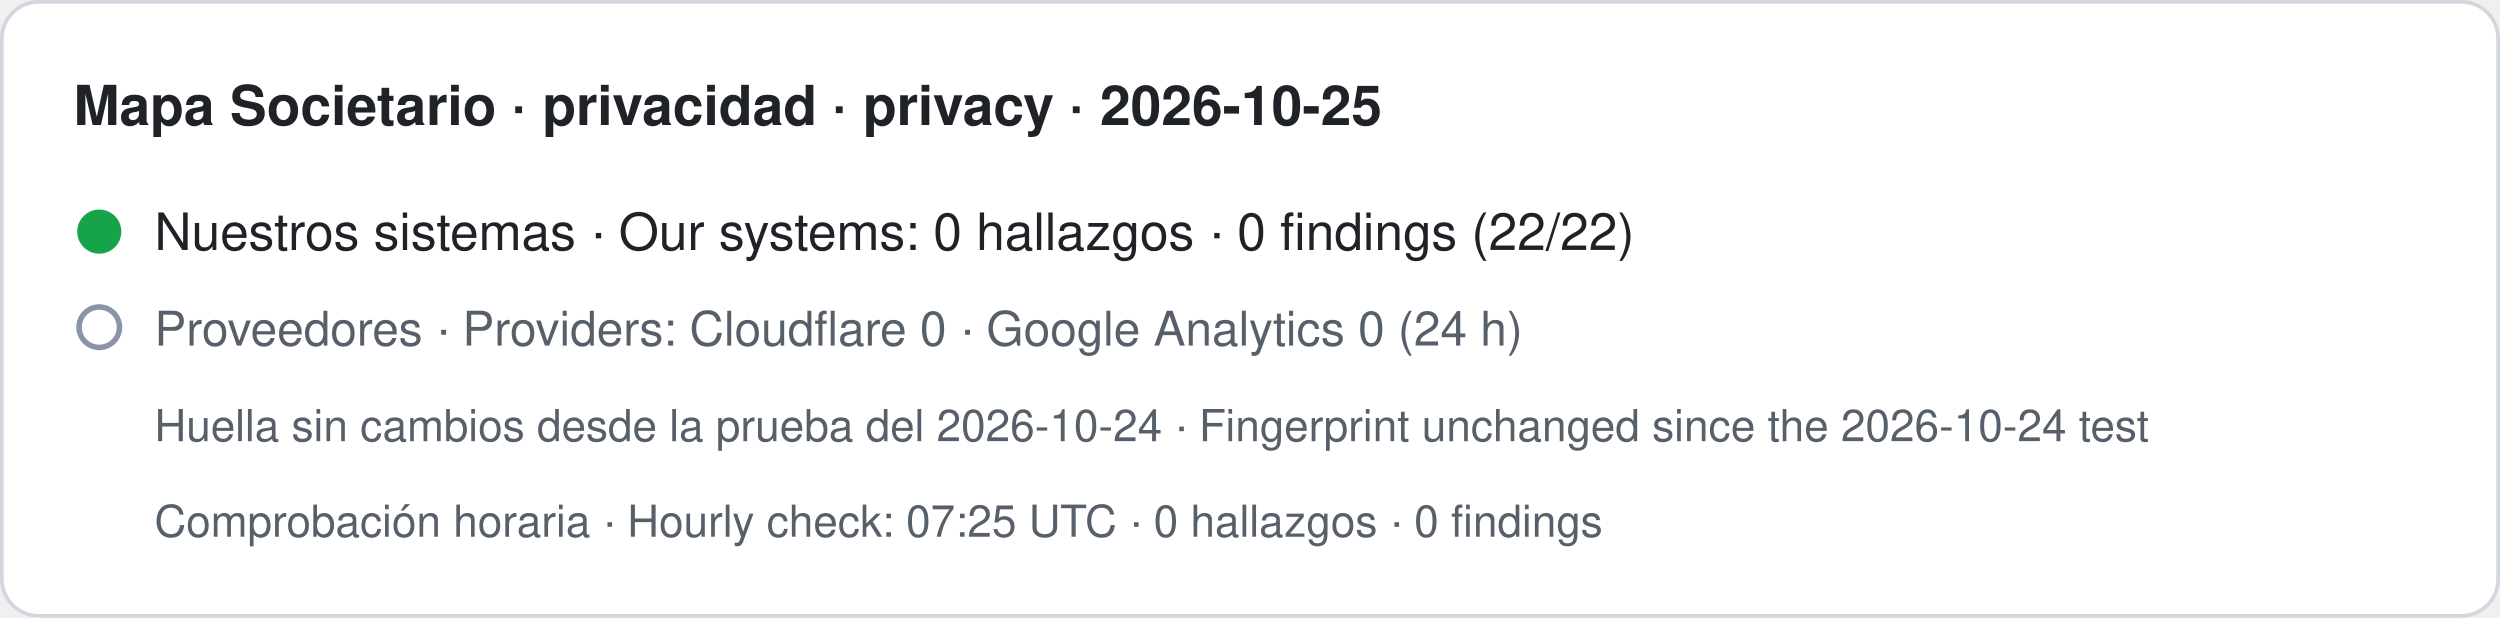
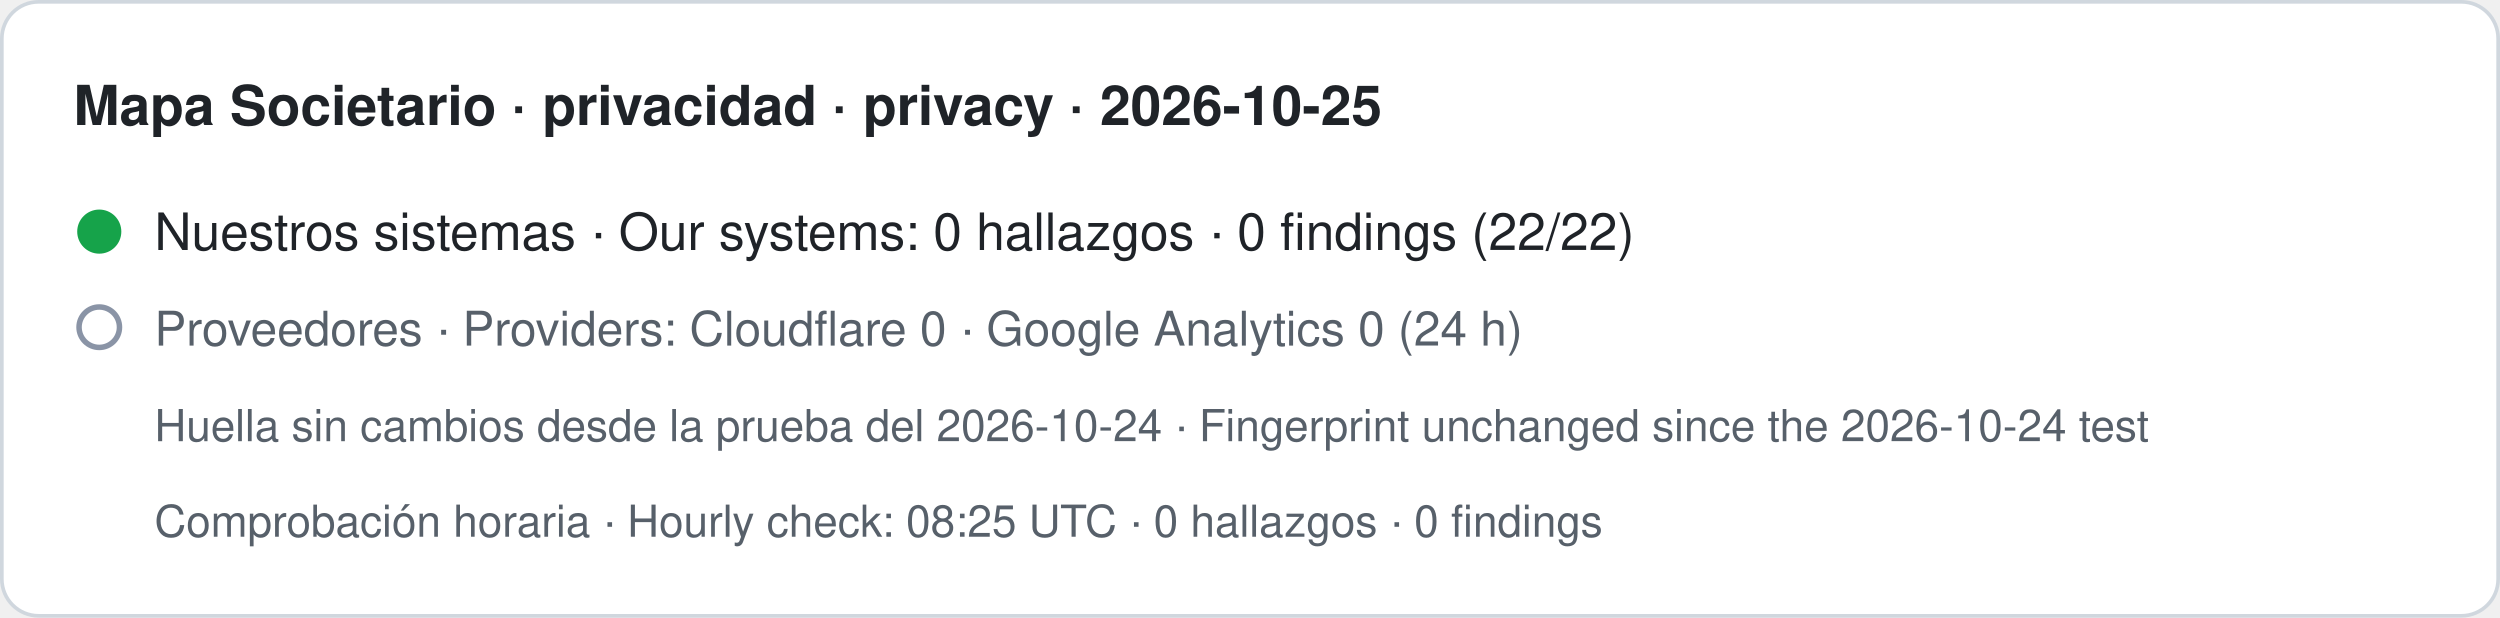
- <svg xmlns="http://www.w3.org/2000/svg" width="680" height="168" viewBox="0 0 680 168" role="img" aria-label="Mapa Societario · privacidad · privacy · 2026-10-25. Nuestros sistemas · Our systems: 0 hallazgos · 0 findings (22/22). Proveedores · Providers: Cloudflare 0 · Google Analytics 0 (24 h). Huella sin cambios desde la prueba del 2026-10-24 · Fingerprint unchanged since the 2026-10-24 test. Comprobación horaria · Hourly check: 07:25 UTC · 0 hallazgos · 0 findings">
+ <svg xmlns="http://www.w3.org/2000/svg" width="680" height="168" viewBox="0 0 680 168" role="img" aria-label="Mapa Societario · privacidad · privacy · 2026-10-25. Nuestros sistemas · Our systems: 0 hallazgos · 0 findings (22/22). Proveedores · Providers: Cloudflare 0 · Google Analytics 0 (24 h). Huella sin cambios desde la prueba del 2026-10-24 · Fingerprint unchanged since the 2026-10-24 test. Comprobación horaria · Hourly check: 08:25 UTC · 0 hallazgos · 0 findings">
  <rect x="0.5" y="0.5" width="679" height="167" rx="10" fill="#ffffff" stroke="#d0d7de" />
  <text x="20" y="34" font-family="-apple-system,BlinkMacSystemFont,Segoe UI,Helvetica,Arial,sans-serif" font-size="15" font-weight="600" fill="#1f2328">Mapa Societario · privacidad · privacy · 2026-10-25</text>
  <circle cx="27" cy="63" r="6" fill="#16a34a" />
  <text x="42" y="68" font-family="-apple-system,BlinkMacSystemFont,Segoe UI,Helvetica,Arial,sans-serif" font-size="14" fill="#1f2328">Nuestros sistemas · Our systems: 0 hallazgos · 0 findings (22/22)</text>
  <circle cx="27" cy="89" r="5.5" fill="none" stroke="#8a94a6" stroke-width="1.5" />
  <text x="42" y="94" font-family="-apple-system,BlinkMacSystemFont,Segoe UI,Helvetica,Arial,sans-serif" font-size="13" fill="#57606a">Proveedores · Providers: Cloudflare 0 · Google Analytics 0 (24 h)</text>
  <text x="42" y="120" font-family="-apple-system,BlinkMacSystemFont,Segoe UI,Helvetica,Arial,sans-serif" font-size="12" fill="#57606a">Huella sin cambios desde la prueba del 2026-10-24 · Fingerprint unchanged since the 2026-10-24 test</text>
-   <text x="42" y="146" font-family="-apple-system,BlinkMacSystemFont,Segoe UI,Helvetica,Arial,sans-serif" font-size="12" fill="#57606a">Comprobación horaria · Hourly check: 07:25 UTC · 0 hallazgos · 0 findings</text>
+   <text x="42" y="146" font-family="-apple-system,BlinkMacSystemFont,Segoe UI,Helvetica,Arial,sans-serif" font-size="12" fill="#57606a">Comprobación horaria · Hourly check: 08:25 UTC · 0 hallazgos · 0 findings</text>
</svg>
